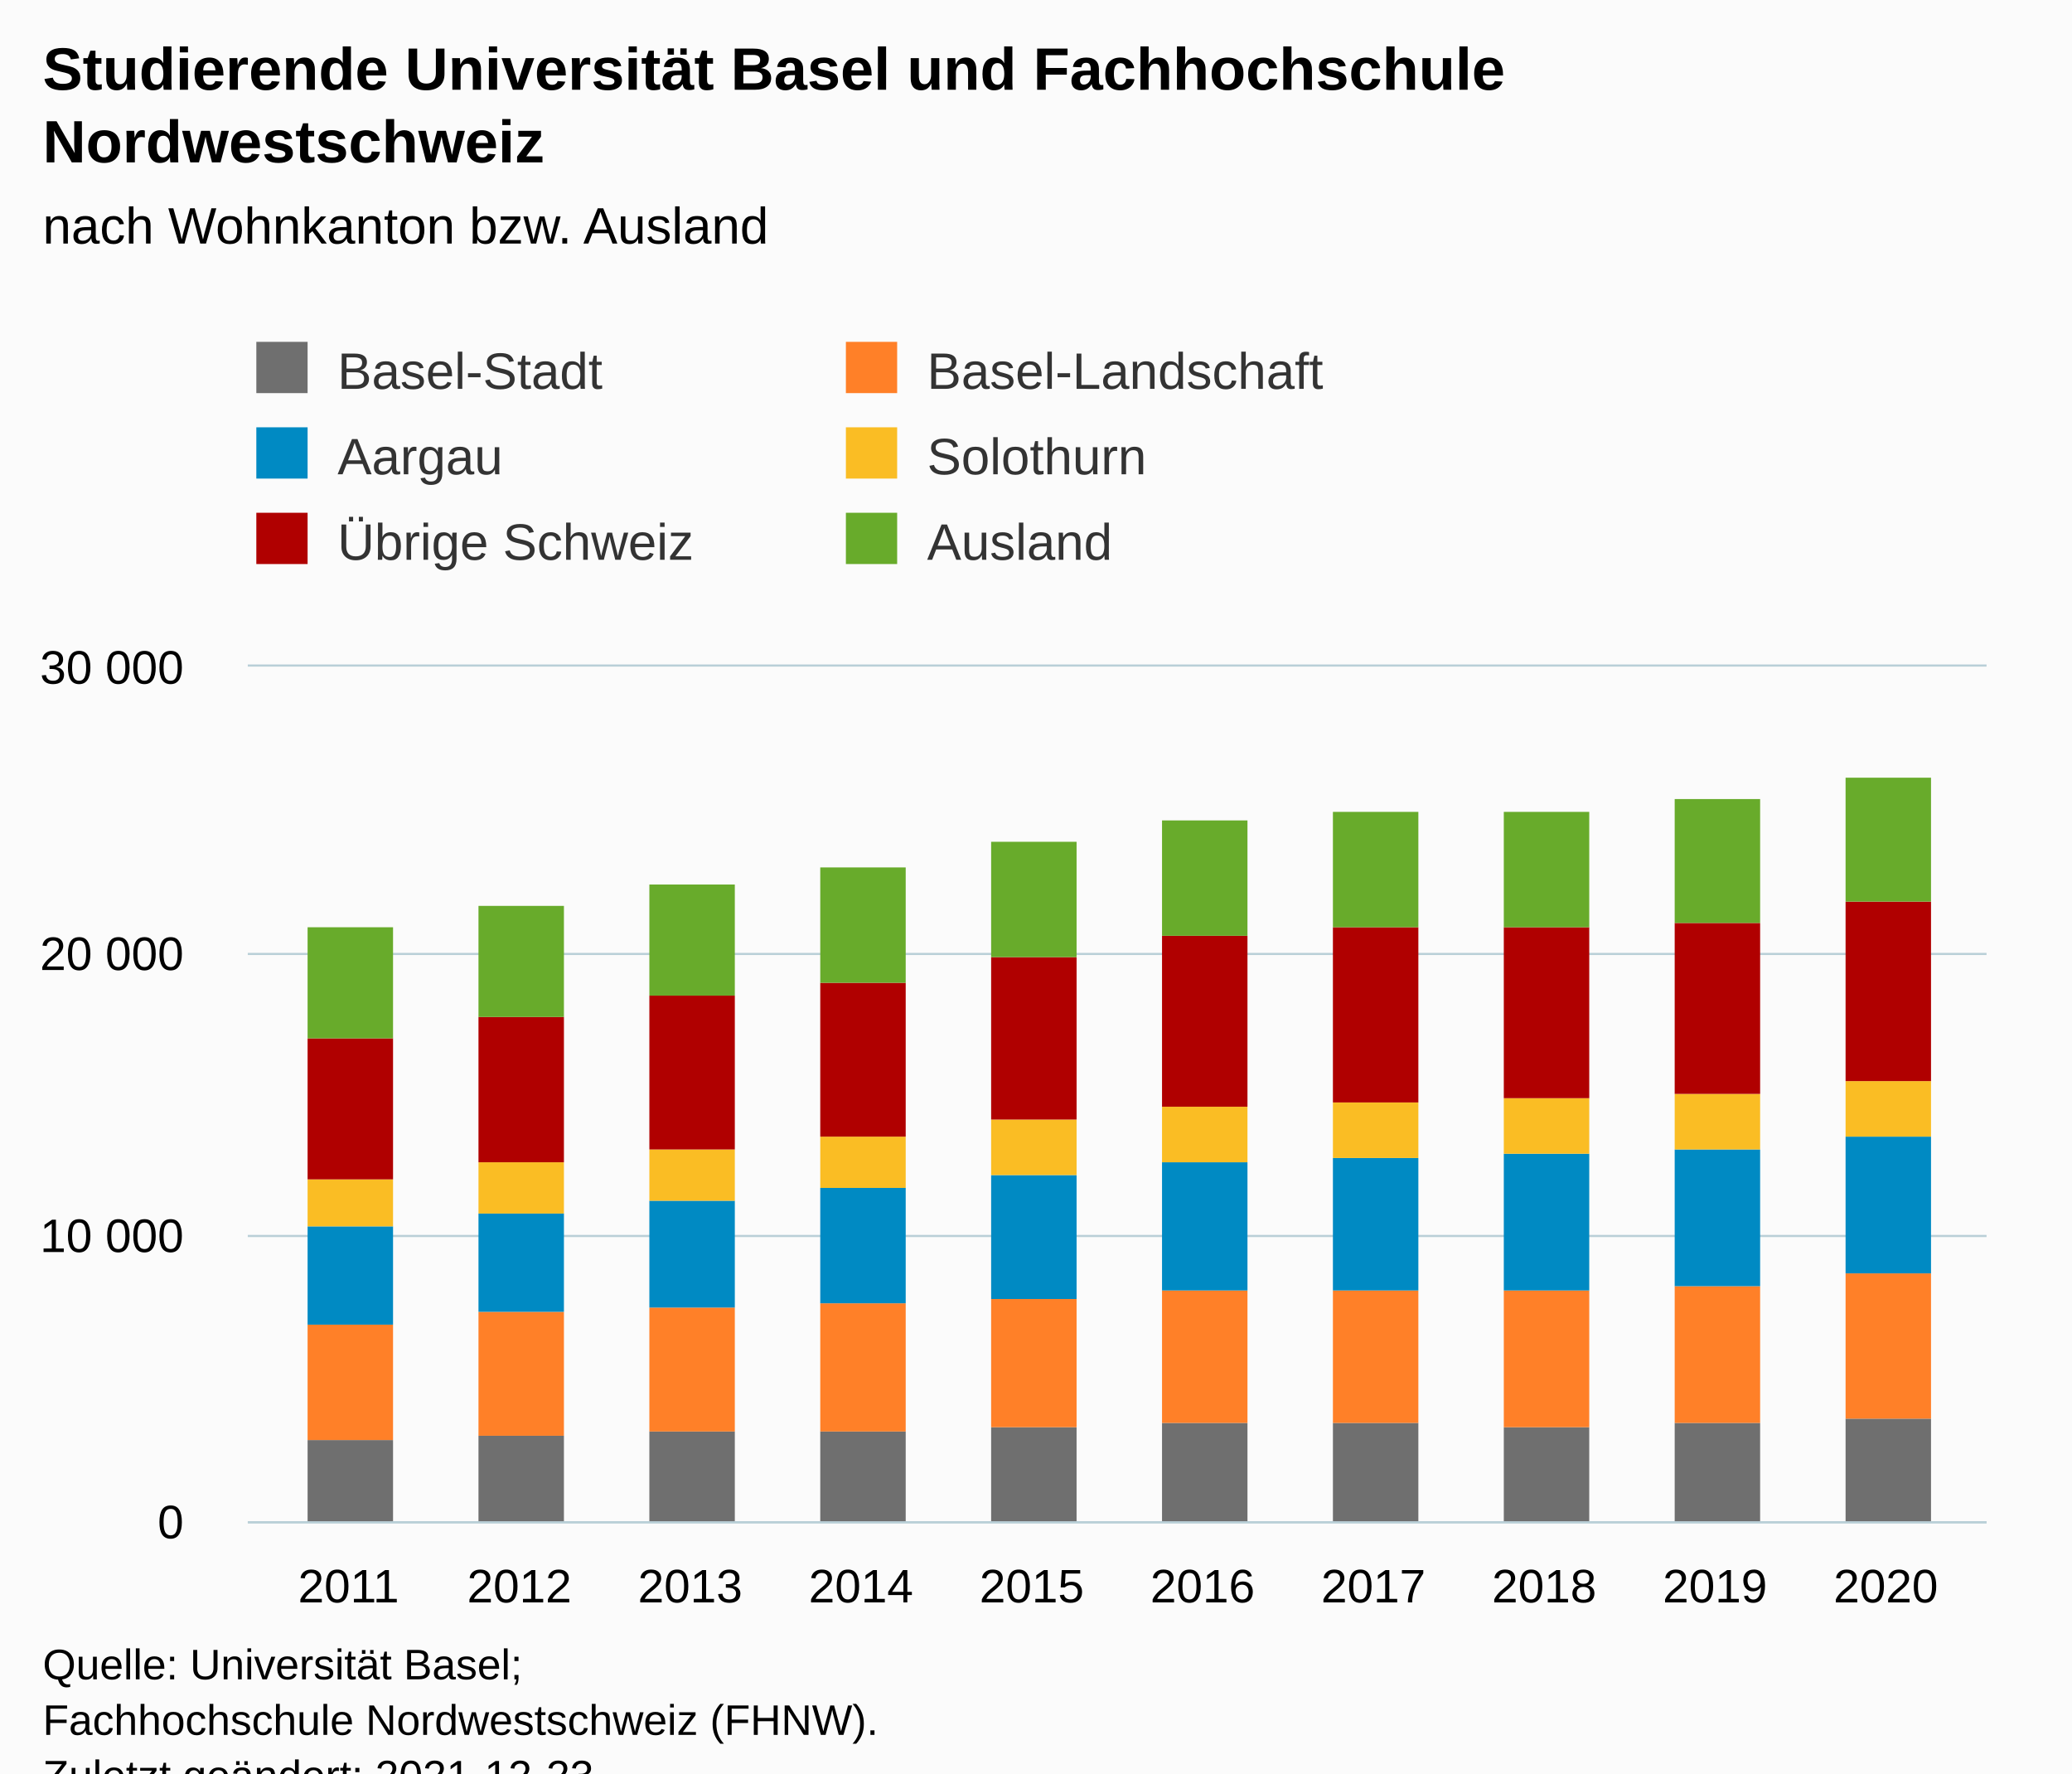
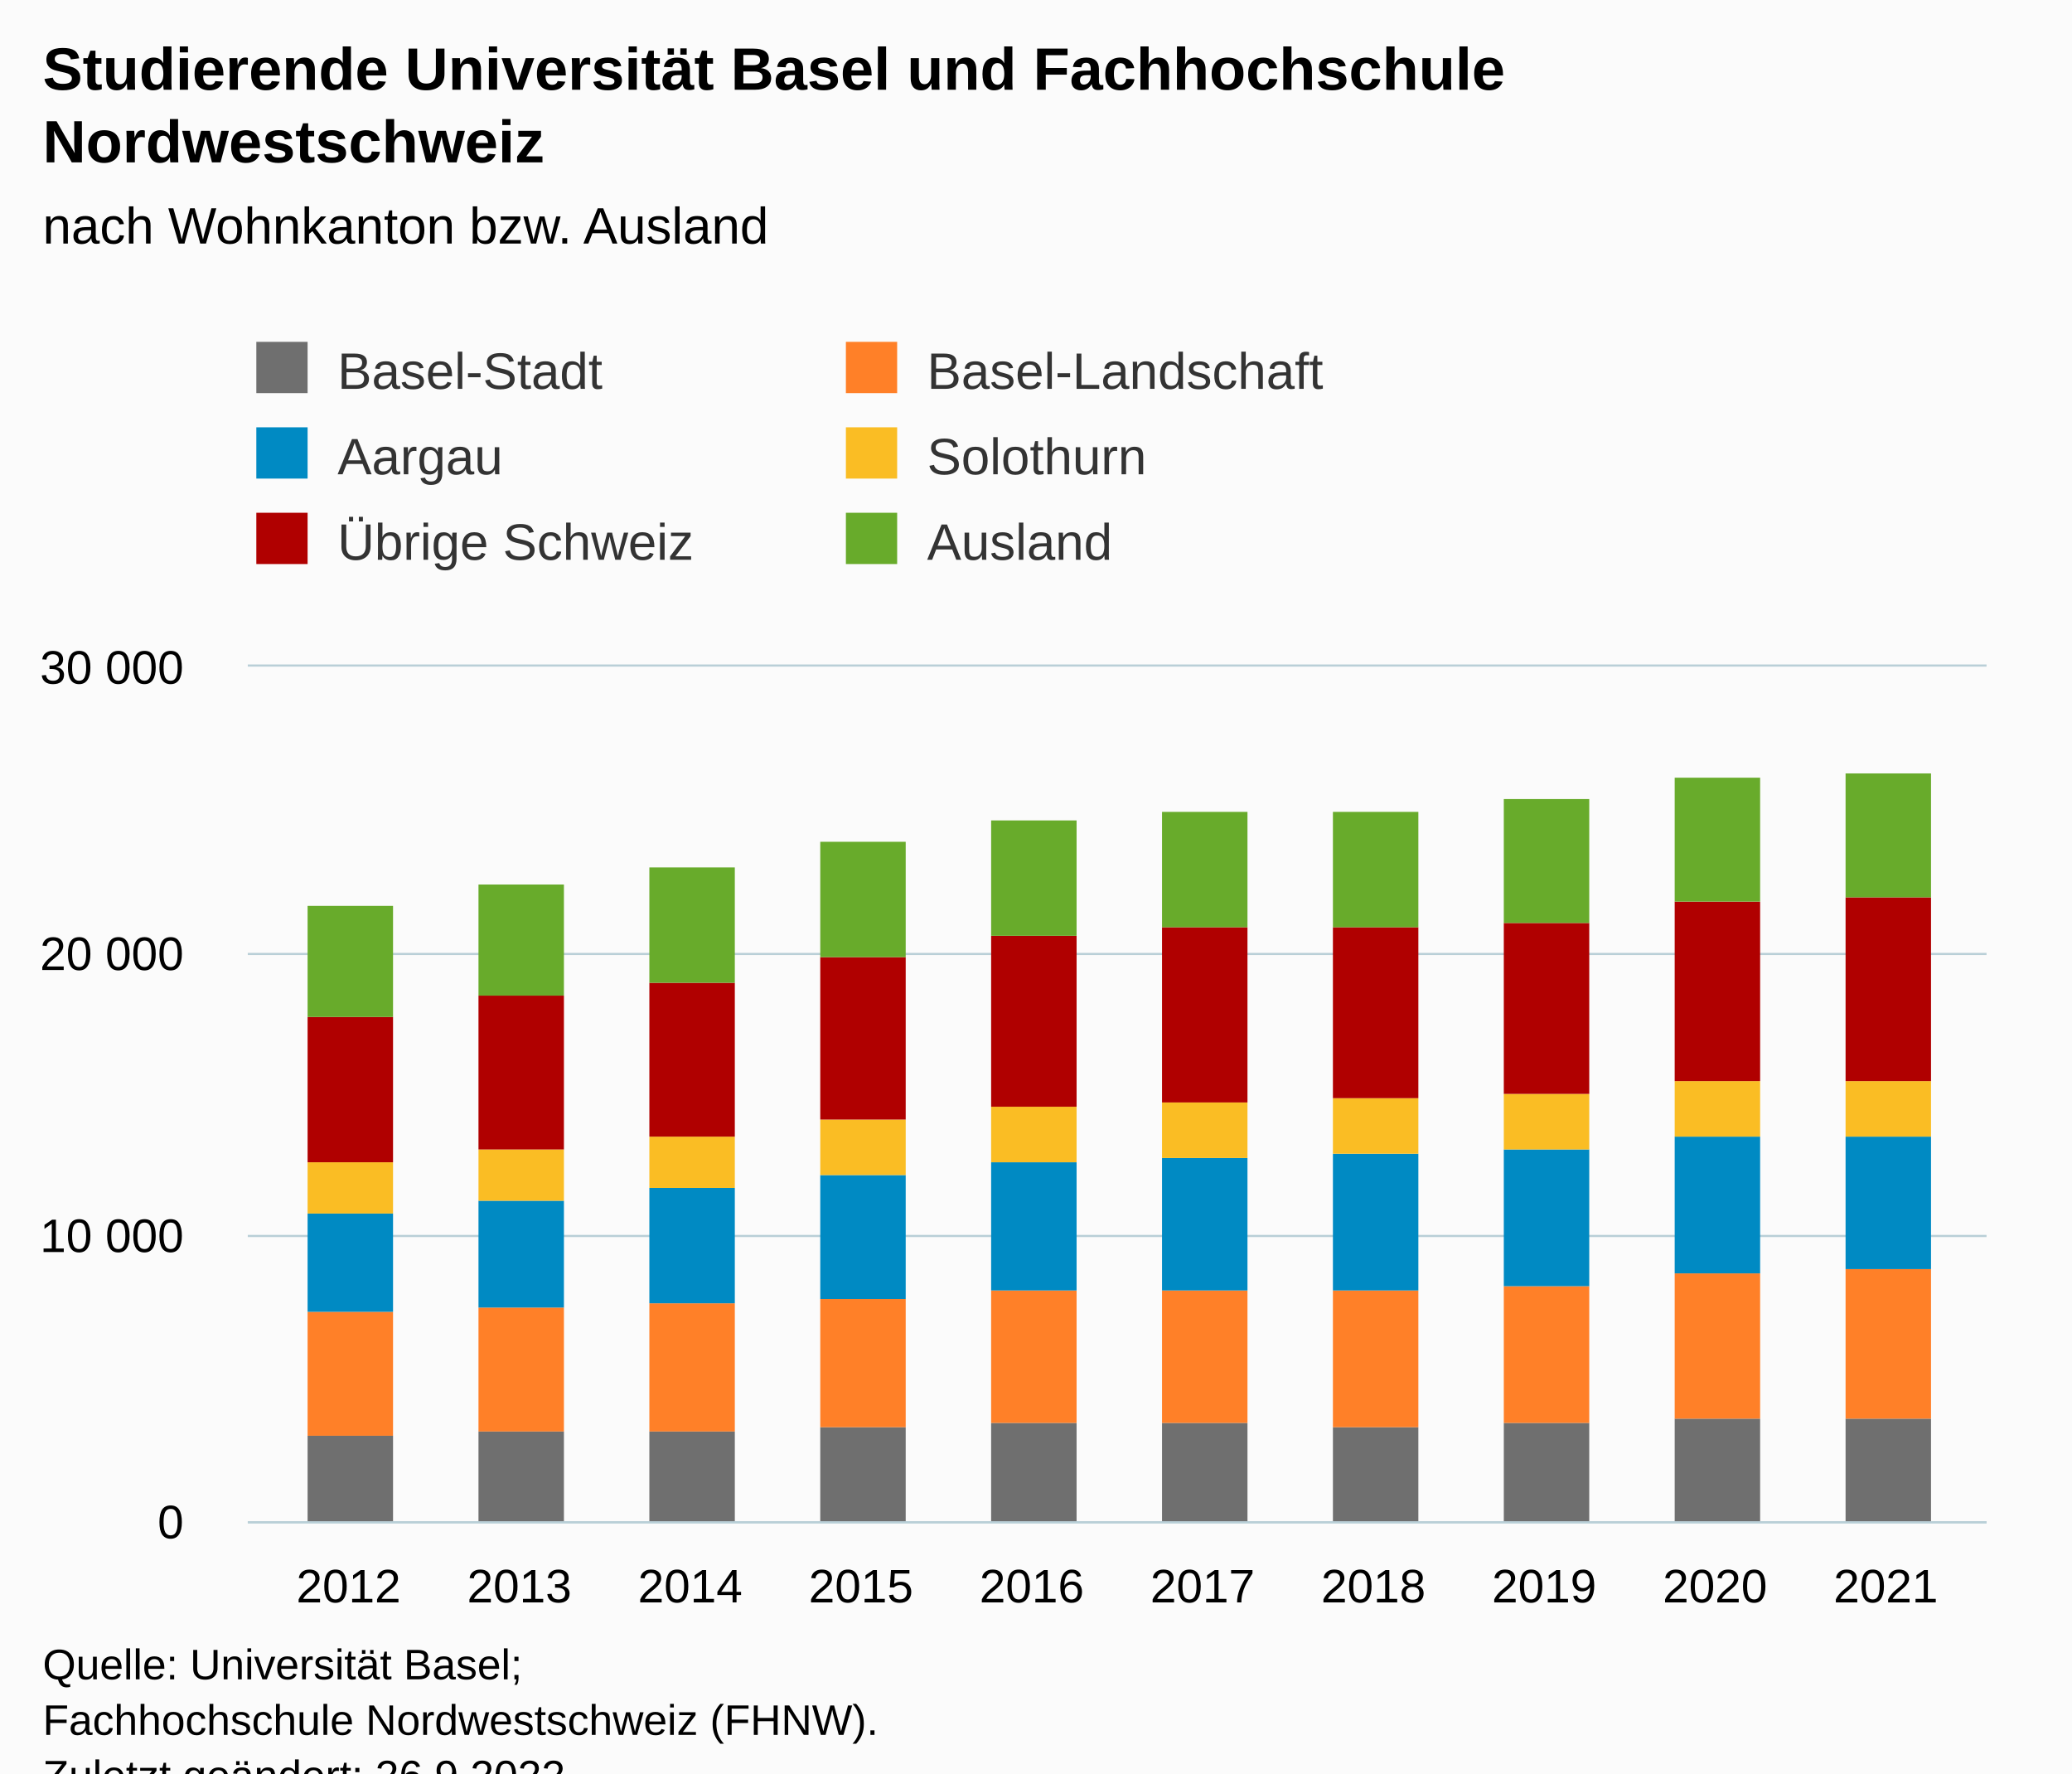
<svg xmlns="http://www.w3.org/2000/svg" version="1.1" class="highcharts-root" style="font-family:Arial;font-size:12px;" viewBox="0 0 485 415">
  <defs>
-     <clipPath id="highcharts-kbu4bby-67-">
+     <clipPath id="highcharts-f1glswk-67-">
      <rect x="0" y="0" width="407" height="200" fill="none" />
    </clipPath>
-     <clipPath id="highcharts-kbu4bby-78-">
+     <clipPath id="highcharts-f1glswk-78-">
      <rect x="0" y="0" width="407" height="200" fill="none" />
    </clipPath>
-     <clipPath id="highcharts-kbu4bby-129-">
+     <clipPath id="highcharts-f1glswk-129-">
      <rect x="58" y="156" width="407" height="200" fill="none" />
    </clipPath>
  </defs>
  <rect fill="#fbfbfb" class="highcharts-background" x="0" y="0" width="485" height="428" rx="0" ry="0" />
  <rect fill="none" class="highcharts-plot-background" x="58" y="156" width="407" height="200" />
  <g class="highcharts-pane-group" data-z-index="0" />
  <g class="highcharts-grid highcharts-xaxis-grid" data-z-index="1">
    <path fill="none" data-z-index="1" class="highcharts-grid-line" d="M 81.5 156 L 81.5 356" opacity="1" />
    <path fill="none" data-z-index="1" class="highcharts-grid-line" d="M 121.5 156 L 121.5 356" opacity="1" />
    <path fill="none" data-z-index="1" class="highcharts-grid-line" d="M 161.5 156 L 161.5 356" opacity="1" />
    <path fill="none" data-z-index="1" class="highcharts-grid-line" d="M 201.5 156 L 201.5 356" opacity="1" />
    <path fill="none" data-z-index="1" class="highcharts-grid-line" d="M 241.5 156 L 241.5 356" opacity="1" />
    <path fill="none" data-z-index="1" class="highcharts-grid-line" d="M 280.5 156 L 280.5 356" opacity="1" />
    <path fill="none" data-z-index="1" class="highcharts-grid-line" d="M 320.5 156 L 320.5 356" opacity="1" />
    <path fill="none" data-z-index="1" class="highcharts-grid-line" d="M 360.5 156 L 360.5 356" opacity="1" />
    <path fill="none" data-z-index="1" class="highcharts-grid-line" d="M 400.5 156 L 400.5 356" opacity="1" />
    <path fill="none" data-z-index="1" class="highcharts-grid-line" d="M 440.5 156 L 440.5 356" opacity="1" />
  </g>
  <g class="highcharts-grid highcharts-yaxis-grid" data-z-index="1">
    <path fill="none" stroke="#B9CFD7" stroke-width="0.5" data-z-index="1" class="highcharts-grid-line" d="M 58 356.25 L 465 356.25" opacity="1" />
    <path fill="none" stroke="#B9CFD7" stroke-width="0.5" data-z-index="1" class="highcharts-grid-line" d="M 58 289.25 L 465 289.25" opacity="1" />
    <path fill="none" stroke="#B9CFD7" stroke-width="0.5" data-z-index="1" class="highcharts-grid-line" d="M 58 223.25 L 465 223.25" opacity="1" />
    <path fill="none" stroke="#B9CFD7" stroke-width="0.5" data-z-index="1" class="highcharts-grid-line" d="M 58 155.75 L 465 155.75" opacity="1" />
  </g>
  <rect fill="none" class="highcharts-plot-border" data-z-index="1" x="58" y="156" width="407" height="200" />
  <g class="highcharts-axis highcharts-xaxis" data-z-index="2">
    <path fill="none" class="highcharts-axis-line" stroke="#B9CFD7" stroke-width="0.5" data-z-index="7" d="M 58 356.25 L 465 356.25" />
  </g>
  <g class="highcharts-axis highcharts-yaxis" data-z-index="2">
    <path fill="none" class="highcharts-axis-line" data-z-index="7" d="M 58 156 L 58 356" />
  </g>
  <g class="highcharts-series-group" data-z-index="3">
-     <g class="highcharts-series highcharts-series-0 highcharts-column-series" data-z-index="0.1" opacity="1" transform="translate(58,156) scale(1 1)" clip-path="url(#highcharts-kbu4bby-78-)">
-       <rect x="14" y="181" width="20" height="20" fill="#6F6F6F" opacity="1" class="highcharts-point" />
-       <rect x="54" y="180" width="20" height="21" fill="#6F6F6F" opacity="1" class="highcharts-point" />
+     <g class="highcharts-series highcharts-series-0 highcharts-column-series" data-z-index="0.1" opacity="1" transform="translate(58,156) scale(1 1)" clip-path="url(#highcharts-f1glswk-78-)">
+       <rect x="14" y="180" width="20" height="21" fill="#6F6F6F" opacity="1" class="highcharts-point" />
+       <rect x="54" y="179" width="20" height="22" fill="#6F6F6F" opacity="1" class="highcharts-point" />
      <rect x="94" y="179" width="20" height="22" fill="#6F6F6F" opacity="1" class="highcharts-point" />
-       <rect x="134" y="179" width="20" height="22" fill="#6F6F6F" opacity="1" class="highcharts-point" />
-       <rect x="174" y="178" width="20" height="23" fill="#6F6F6F" opacity="1" class="highcharts-point" />
+       <rect x="134" y="178" width="20" height="23" fill="#6F6F6F" opacity="1" class="highcharts-point" />
+       <rect x="174" y="177" width="20" height="24" fill="#6F6F6F" opacity="1" class="highcharts-point" />
      <rect x="214" y="177" width="20" height="24" fill="#6F6F6F" opacity="1" class="highcharts-point" />
-       <rect x="254" y="177" width="20" height="24" fill="#6F6F6F" opacity="1" class="highcharts-point" />
-       <rect x="294" y="178" width="20" height="23" fill="#6F6F6F" opacity="1" class="highcharts-point" />
-       <rect x="334" y="177" width="20" height="24" fill="#6F6F6F" opacity="1" class="highcharts-point" />
+       <rect x="254" y="178" width="20" height="23" fill="#6F6F6F" opacity="1" class="highcharts-point" />
+       <rect x="294" y="177" width="20" height="24" fill="#6F6F6F" opacity="1" class="highcharts-point" />
+       <rect x="334" y="176" width="20" height="25" fill="#6F6F6F" opacity="1" class="highcharts-point" />
      <rect x="374" y="176" width="20" height="25" fill="#6F6F6F" opacity="1" class="highcharts-point" />
    </g>
    <g class="highcharts-markers highcharts-series-0 highcharts-column-series" data-z-index="0.1" opacity="1" transform="translate(58,156) scale(1 1)" clip-path="none" />
-     <g class="highcharts-series highcharts-series-1 highcharts-column-series" data-z-index="0.1" opacity="1" transform="translate(58,156) scale(1 1)" clip-path="url(#highcharts-kbu4bby-78-)">
-       <rect x="14" y="154" width="20" height="27" fill="#FF8028" opacity="1" class="highcharts-point" />
-       <rect x="54" y="151" width="20" height="29" fill="#FF8028" opacity="1" class="highcharts-point" />
-       <rect x="94" y="150" width="20" height="29" fill="#FF8028" opacity="1" class="highcharts-point" />
-       <rect x="134" y="149" width="20" height="30" fill="#FF8028" opacity="1" class="highcharts-point" />
-       <rect x="174" y="148" width="20" height="30" fill="#FF8028" opacity="1" class="highcharts-point" />
+     <g class="highcharts-series highcharts-series-1 highcharts-column-series" data-z-index="0.1" opacity="1" transform="translate(58,156) scale(1 1)" clip-path="url(#highcharts-f1glswk-78-)">
+       <rect x="14" y="151" width="20" height="29" fill="#FF8028" opacity="1" class="highcharts-point" />
+       <rect x="54" y="150" width="20" height="29" fill="#FF8028" opacity="1" class="highcharts-point" />
+       <rect x="94" y="149" width="20" height="30" fill="#FF8028" opacity="1" class="highcharts-point" />
+       <rect x="134" y="148" width="20" height="30" fill="#FF8028" opacity="1" class="highcharts-point" />
+       <rect x="174" y="146" width="20" height="31" fill="#FF8028" opacity="1" class="highcharts-point" />
      <rect x="214" y="146" width="20" height="31" fill="#FF8028" opacity="1" class="highcharts-point" />
-       <rect x="254" y="146" width="20" height="31" fill="#FF8028" opacity="1" class="highcharts-point" />
-       <rect x="294" y="146" width="20" height="32" fill="#FF8028" opacity="1" class="highcharts-point" />
-       <rect x="334" y="145" width="20" height="32" fill="#FF8028" opacity="1" class="highcharts-point" />
-       <rect x="374" y="142" width="20" height="34" fill="#FF8028" opacity="1" class="highcharts-point" />
+       <rect x="254" y="146" width="20" height="32" fill="#FF8028" opacity="1" class="highcharts-point" />
+       <rect x="294" y="145" width="20" height="32" fill="#FF8028" opacity="1" class="highcharts-point" />
+       <rect x="334" y="142" width="20" height="34" fill="#FF8028" opacity="1" class="highcharts-point" />
+       <rect x="374" y="141" width="20" height="35" fill="#FF8028" opacity="1" class="highcharts-point" />
    </g>
    <g class="highcharts-markers highcharts-series-1 highcharts-column-series" data-z-index="0.1" opacity="1" transform="translate(58,156) scale(1 1)" clip-path="none" />
-     <g class="highcharts-series highcharts-series-2 highcharts-column-series" data-z-index="0.1" opacity="1" transform="translate(58,156) scale(1 1)" clip-path="url(#highcharts-kbu4bby-78-)">
-       <rect x="14" y="131" width="20" height="23" fill="#008AC3" opacity="1" class="highcharts-point" />
-       <rect x="54" y="128" width="20" height="23" fill="#008AC3" opacity="1" class="highcharts-point" />
-       <rect x="94" y="125" width="20" height="25" fill="#008AC3" opacity="1" class="highcharts-point" />
-       <rect x="134" y="122" width="20" height="27" fill="#008AC3" opacity="1" class="highcharts-point" />
-       <rect x="174" y="119" width="20" height="29" fill="#008AC3" opacity="1" class="highcharts-point" />
-       <rect x="214" y="116" width="20" height="30" fill="#008AC3" opacity="1" class="highcharts-point" />
-       <rect x="254" y="115" width="20" height="31" fill="#008AC3" opacity="1" class="highcharts-point" />
-       <rect x="294" y="114" width="20" height="32" fill="#008AC3" opacity="1" class="highcharts-point" />
-       <rect x="334" y="113" width="20" height="32" fill="#008AC3" opacity="1" class="highcharts-point" />
-       <rect x="374" y="110" width="20" height="32" fill="#008AC3" opacity="1" class="highcharts-point" />
+     <g class="highcharts-series highcharts-series-2 highcharts-column-series" data-z-index="0.1" opacity="1" transform="translate(58,156) scale(1 1)" clip-path="url(#highcharts-f1glswk-78-)">
+       <rect x="14" y="128" width="20" height="23" fill="#008AC3" opacity="1" class="highcharts-point" />
+       <rect x="54" y="125" width="20" height="25" fill="#008AC3" opacity="1" class="highcharts-point" />
+       <rect x="94" y="122" width="20" height="27" fill="#008AC3" opacity="1" class="highcharts-point" />
+       <rect x="134" y="119" width="20" height="29" fill="#008AC3" opacity="1" class="highcharts-point" />
+       <rect x="174" y="116" width="20" height="30" fill="#008AC3" opacity="1" class="highcharts-point" />
+       <rect x="214" y="115" width="20" height="31" fill="#008AC3" opacity="1" class="highcharts-point" />
+       <rect x="254" y="114" width="20" height="32" fill="#008AC3" opacity="1" class="highcharts-point" />
+       <rect x="294" y="113" width="20" height="32" fill="#008AC3" opacity="1" class="highcharts-point" />
+       <rect x="334" y="110" width="20" height="32" fill="#008AC3" opacity="1" class="highcharts-point" />
+       <rect x="374" y="110" width="20" height="31" fill="#008AC3" opacity="1" class="highcharts-point" />
    </g>
    <g class="highcharts-markers highcharts-series-2 highcharts-column-series" data-z-index="0.1" opacity="1" transform="translate(58,156) scale(1 1)" clip-path="none" />
-     <g class="highcharts-series highcharts-series-3 highcharts-column-series" data-z-index="0.1" opacity="1" transform="translate(58,156) scale(1 1)" clip-path="url(#highcharts-kbu4bby-78-)">
-       <rect x="14" y="120" width="20" height="11" fill="#FABD24" opacity="1" class="highcharts-point" />
-       <rect x="54" y="116" width="20" height="12" fill="#FABD24" opacity="1" class="highcharts-point" />
-       <rect x="94" y="113" width="20" height="12" fill="#FABD24" opacity="1" class="highcharts-point" />
-       <rect x="134" y="110" width="20" height="12" fill="#FABD24" opacity="1" class="highcharts-point" />
-       <rect x="174" y="106" width="20" height="13" fill="#FABD24" opacity="1" class="highcharts-point" />
-       <rect x="214" y="103" width="20" height="13" fill="#FABD24" opacity="1" class="highcharts-point" />
-       <rect x="254" y="102" width="20" height="13" fill="#FABD24" opacity="1" class="highcharts-point" />
-       <rect x="294" y="101" width="20" height="13" fill="#FABD24" opacity="1" class="highcharts-point" />
-       <rect x="334" y="100" width="20" height="13" fill="#FABD24" opacity="1" class="highcharts-point" />
+     <g class="highcharts-series highcharts-series-3 highcharts-column-series" data-z-index="0.1" opacity="1" transform="translate(58,156) scale(1 1)" clip-path="url(#highcharts-f1glswk-78-)">
+       <rect x="14" y="116" width="20" height="12" fill="#FABD24" opacity="1" class="highcharts-point" />
+       <rect x="54" y="113" width="20" height="12" fill="#FABD24" opacity="1" class="highcharts-point" />
+       <rect x="94" y="110" width="20" height="12" fill="#FABD24" opacity="1" class="highcharts-point" />
+       <rect x="134" y="106" width="20" height="13" fill="#FABD24" opacity="1" class="highcharts-point" />
+       <rect x="174" y="103" width="20" height="13" fill="#FABD24" opacity="1" class="highcharts-point" />
+       <rect x="214" y="102" width="20" height="13" fill="#FABD24" opacity="1" class="highcharts-point" />
+       <rect x="254" y="101" width="20" height="13" fill="#FABD24" opacity="1" class="highcharts-point" />
+       <rect x="294" y="100" width="20" height="13" fill="#FABD24" opacity="1" class="highcharts-point" />
+       <rect x="334" y="97" width="20" height="13" fill="#FABD24" opacity="1" class="highcharts-point" />
      <rect x="374" y="97" width="20" height="13" fill="#FABD24" opacity="1" class="highcharts-point" />
    </g>
    <g class="highcharts-markers highcharts-series-3 highcharts-column-series" data-z-index="0.1" opacity="1" transform="translate(58,156) scale(1 1)" clip-path="none" />
-     <g class="highcharts-series highcharts-series-4 highcharts-column-series" data-z-index="0.1" opacity="1" transform="translate(58,156) scale(1 1)" clip-path="url(#highcharts-kbu4bby-78-)">
-       <rect x="14" y="87" width="20" height="33" fill="#B00000" opacity="1" class="highcharts-point" />
-       <rect x="54" y="82" width="20" height="34" fill="#B00000" opacity="1" class="highcharts-point" />
-       <rect x="94" y="77" width="20" height="36" fill="#B00000" opacity="1" class="highcharts-point" />
-       <rect x="134" y="74" width="20" height="36" fill="#B00000" opacity="1" class="highcharts-point" />
-       <rect x="174" y="68" width="20" height="38" fill="#B00000" opacity="1" class="highcharts-point" />
-       <rect x="214" y="63" width="20" height="40" fill="#B00000" opacity="1" class="highcharts-point" />
-       <rect x="254" y="61" width="20" height="41" fill="#B00000" opacity="1" class="highcharts-point" />
-       <rect x="294" y="61" width="20" height="40" fill="#B00000" opacity="1" class="highcharts-point" />
-       <rect x="334" y="60" width="20" height="40" fill="#B00000" opacity="1" class="highcharts-point" />
-       <rect x="374" y="55" width="20" height="42" fill="#B00000" opacity="1" class="highcharts-point" />
+     <g class="highcharts-series highcharts-series-4 highcharts-column-series" data-z-index="0.1" opacity="1" transform="translate(58,156) scale(1 1)" clip-path="url(#highcharts-f1glswk-78-)">
+       <rect x="14" y="82" width="20" height="34" fill="#B00000" opacity="1" class="highcharts-point" />
+       <rect x="54" y="77" width="20" height="36" fill="#B00000" opacity="1" class="highcharts-point" />
+       <rect x="94" y="74" width="20" height="36" fill="#B00000" opacity="1" class="highcharts-point" />
+       <rect x="134" y="68" width="20" height="38" fill="#B00000" opacity="1" class="highcharts-point" />
+       <rect x="174" y="63" width="20" height="40" fill="#B00000" opacity="1" class="highcharts-point" />
+       <rect x="214" y="61" width="20" height="41" fill="#B00000" opacity="1" class="highcharts-point" />
+       <rect x="254" y="61" width="20" height="40" fill="#B00000" opacity="1" class="highcharts-point" />
+       <rect x="294" y="60" width="20" height="40" fill="#B00000" opacity="1" class="highcharts-point" />
+       <rect x="334" y="55" width="20" height="42" fill="#B00000" opacity="1" class="highcharts-point" />
+       <rect x="374" y="54" width="20" height="43" fill="#B00000" opacity="1" class="highcharts-point" />
    </g>
    <g class="highcharts-markers highcharts-series-4 highcharts-column-series" data-z-index="0.1" opacity="1" transform="translate(58,156) scale(1 1)" clip-path="none" />
-     <g class="highcharts-series highcharts-series-5 highcharts-column-series" data-z-index="0.1" opacity="1" transform="translate(58,156) scale(1 1)" clip-path="url(#highcharts-kbu4bby-78-)">
-       <rect x="14" y="61" width="20" height="26" fill="#68AB2B" opacity="1" class="highcharts-point" />
-       <rect x="54" y="56" width="20" height="26" fill="#68AB2B" opacity="1" class="highcharts-point" />
-       <rect x="94" y="51" width="20" height="26" fill="#68AB2B" opacity="1" class="highcharts-point" />
-       <rect x="134" y="47" width="20" height="27" fill="#68AB2B" opacity="1" class="highcharts-point" />
-       <rect x="174" y="41" width="20" height="27" fill="#68AB2B" opacity="1" class="highcharts-point" />
-       <rect x="214" y="36" width="20" height="27" fill="#68AB2B" opacity="1" class="highcharts-point" />
+     <g class="highcharts-series highcharts-series-5 highcharts-column-series" data-z-index="0.1" opacity="1" transform="translate(58,156) scale(1 1)" clip-path="url(#highcharts-f1glswk-78-)">
+       <rect x="14" y="56" width="20" height="26" fill="#68AB2B" opacity="1" class="highcharts-point" />
+       <rect x="54" y="51" width="20" height="26" fill="#68AB2B" opacity="1" class="highcharts-point" />
+       <rect x="94" y="47" width="20" height="27" fill="#68AB2B" opacity="1" class="highcharts-point" />
+       <rect x="134" y="41" width="20" height="27" fill="#68AB2B" opacity="1" class="highcharts-point" />
+       <rect x="174" y="36" width="20" height="27" fill="#68AB2B" opacity="1" class="highcharts-point" />
+       <rect x="214" y="34" width="20" height="27" fill="#68AB2B" opacity="1" class="highcharts-point" />
      <rect x="254" y="34" width="20" height="27" fill="#68AB2B" opacity="1" class="highcharts-point" />
-       <rect x="294" y="34" width="20" height="27" fill="#68AB2B" opacity="1" class="highcharts-point" />
-       <rect x="334" y="31" width="20" height="29" fill="#68AB2B" opacity="1" class="highcharts-point" />
-       <rect x="374" y="26" width="20" height="29" fill="#68AB2B" opacity="1" class="highcharts-point" />
+       <rect x="294" y="31" width="20" height="29" fill="#68AB2B" opacity="1" class="highcharts-point" />
+       <rect x="334" y="26" width="20" height="29" fill="#68AB2B" opacity="1" class="highcharts-point" />
+       <rect x="374" y="25" width="20" height="29" fill="#68AB2B" opacity="1" class="highcharts-point" />
    </g>
    <g class="highcharts-markers highcharts-series-5 highcharts-column-series" data-z-index="0.1" opacity="1" transform="translate(58,156) scale(1 1)" clip-path="none" />
  </g>
  <text x="10" text-anchor="start" class="highcharts-title" data-z-index="4" style="color:#000000;font-size:14px;font-weight:bold;fill:#000000;" y="21">
    <tspan>Studierende Universität Basel und Fachhochschule</tspan>
    <tspan dy="17" x="10">Nordwestschweiz</tspan>
  </text>
  <text x="10" text-anchor="start" class="highcharts-subtitle" data-z-index="4" style="color:#000000;font-size:12px;font-weight:normal;fill:#000000;" y="57">
    <tspan>nach Wohnkanton bzw. Ausland</tspan>
  </text>
  <text x="10" text-anchor="start" class="highcharts-caption" data-z-index="4" style="color:#666666;fill:#666666;" y="390" />
  <g class="highcharts-legend" data-z-index="7" transform="translate(50,73)">
    <rect fill="none" class="highcharts-legend-box" rx="0" ry="0" x="0" y="0" width="272" height="71" visibility="visible" />
    <g data-z-index="1">
      <g>
        <g class="highcharts-legend-item highcharts-column-series highcharts-color-undefined highcharts-series-0" data-z-index="1" transform="translate(8,3)">
          <text x="21" style="color:#333333;cursor:pointer;font-size:12px;font-weight:normal;fill:#333333;" text-anchor="start" data-z-index="2" y="15">
            <tspan>Basel-Stadt</tspan>
          </text>
          <rect x="2" y="4" width="12" height="12" fill="#6F6F6F" class="highcharts-point" data-z-index="3" />
        </g>
        <g class="highcharts-legend-item highcharts-column-series highcharts-color-undefined highcharts-series-1" data-z-index="1" transform="translate(146,3)">
          <text x="21" y="15" style="color:#333333;cursor:pointer;font-size:12px;font-weight:normal;fill:#333333;" text-anchor="start" data-z-index="2">
            <tspan>Basel-Landschaft</tspan>
          </text>
          <rect x="2" y="4" width="12" height="12" fill="#FF8028" class="highcharts-point" data-z-index="3" />
        </g>
        <g class="highcharts-legend-item highcharts-column-series highcharts-color-undefined highcharts-series-2" data-z-index="1" transform="translate(8,23)">
          <text x="21" y="15" style="color:#333333;cursor:pointer;font-size:12px;font-weight:normal;fill:#333333;" text-anchor="start" data-z-index="2">
            <tspan>Aargau</tspan>
          </text>
          <rect x="2" y="4" width="12" height="12" fill="#008AC3" class="highcharts-point" data-z-index="3" />
        </g>
        <g class="highcharts-legend-item highcharts-column-series highcharts-color-undefined highcharts-series-3" data-z-index="1" transform="translate(146,23)">
          <text x="21" y="15" style="color:#333333;cursor:pointer;font-size:12px;font-weight:normal;fill:#333333;" text-anchor="start" data-z-index="2">
            <tspan>Solothurn</tspan>
          </text>
          <rect x="2" y="4" width="12" height="12" fill="#FABD24" class="highcharts-point" data-z-index="3" />
        </g>
        <g class="highcharts-legend-item highcharts-column-series highcharts-color-undefined highcharts-series-4" data-z-index="1" transform="translate(8,43)">
          <text x="21" y="15" style="color:#333333;cursor:pointer;font-size:12px;font-weight:normal;fill:#333333;" text-anchor="start" data-z-index="2">
            <tspan>Übrige Schweiz</tspan>
          </text>
          <rect x="2" y="4" width="12" height="12" fill="#B00000" class="highcharts-point" data-z-index="3" />
        </g>
        <g class="highcharts-legend-item highcharts-column-series highcharts-color-undefined highcharts-series-5" data-z-index="1" transform="translate(146,43)">
          <text x="21" y="15" style="color:#333333;cursor:pointer;font-size:12px;font-weight:normal;fill:#333333;" text-anchor="start" data-z-index="2">
            <tspan>Ausland</tspan>
          </text>
          <rect x="2" y="4" width="12" height="12" fill="#68AB2B" class="highcharts-point" data-z-index="3" />
        </g>
      </g>
    </g>
  </g>
  <g class="highcharts-axis-labels highcharts-xaxis-labels" data-z-index="7">
-     <text x="81.588" style="color:#000000;cursor:default;font-size:11px;fill:#000000;" text-anchor="middle" transform="translate(0,0)" y="375" opacity="1">2011</text>
-     <text x="121.569" style="color:#000000;cursor:default;font-size:11px;fill:#000000;" text-anchor="middle" transform="translate(0,0)" y="375" opacity="1">2012</text>
-     <text x="161.549" style="color:#000000;cursor:default;font-size:11px;fill:#000000;" text-anchor="middle" transform="translate(0,0)" y="375" opacity="1">2013</text>
-     <text x="201.529" style="color:#000000;cursor:default;font-size:11px;fill:#000000;" text-anchor="middle" transform="translate(0,0)" y="375" opacity="1">2014</text>
-     <text x="241.51" style="color:#000000;cursor:default;font-size:11px;fill:#000000;" text-anchor="middle" transform="translate(0,0)" y="375" opacity="1">2015</text>
-     <text x="281.49" style="color:#000000;cursor:default;font-size:11px;fill:#000000;" text-anchor="middle" transform="translate(0,0)" y="375" opacity="1">2016</text>
-     <text x="321.471" style="color:#000000;cursor:default;font-size:11px;fill:#000000;" text-anchor="middle" transform="translate(0,0)" y="375" opacity="1">2017</text>
-     <text x="361.451" style="color:#000000;cursor:default;font-size:11px;fill:#000000;" text-anchor="middle" transform="translate(0,0)" y="375" opacity="1">2018</text>
-     <text x="401.431" style="color:#000000;cursor:default;font-size:11px;fill:#000000;" text-anchor="middle" transform="translate(0,0)" y="375" opacity="1">2019</text>
-     <text x="441.412" style="color:#000000;cursor:default;font-size:11px;fill:#000000;" text-anchor="middle" transform="translate(0,0)" y="375" opacity="1">2020</text>
+     <text x="81.588" style="color:#000000;cursor:default;font-size:11px;fill:#000000;" text-anchor="middle" transform="translate(0,0)" y="375" opacity="1">2012</text>
+     <text x="121.569" style="color:#000000;cursor:default;font-size:11px;fill:#000000;" text-anchor="middle" transform="translate(0,0)" y="375" opacity="1">2013</text>
+     <text x="161.549" style="color:#000000;cursor:default;font-size:11px;fill:#000000;" text-anchor="middle" transform="translate(0,0)" y="375" opacity="1">2014</text>
+     <text x="201.529" style="color:#000000;cursor:default;font-size:11px;fill:#000000;" text-anchor="middle" transform="translate(0,0)" y="375" opacity="1">2015</text>
+     <text x="241.51" style="color:#000000;cursor:default;font-size:11px;fill:#000000;" text-anchor="middle" transform="translate(0,0)" y="375" opacity="1">2016</text>
+     <text x="281.49" style="color:#000000;cursor:default;font-size:11px;fill:#000000;" text-anchor="middle" transform="translate(0,0)" y="375" opacity="1">2017</text>
+     <text x="321.471" style="color:#000000;cursor:default;font-size:11px;fill:#000000;" text-anchor="middle" transform="translate(0,0)" y="375" opacity="1">2018</text>
+     <text x="361.451" style="color:#000000;cursor:default;font-size:11px;fill:#000000;" text-anchor="middle" transform="translate(0,0)" y="375" opacity="1">2019</text>
+     <text x="401.431" style="color:#000000;cursor:default;font-size:11px;fill:#000000;" text-anchor="middle" transform="translate(0,0)" y="375" opacity="1">2020</text>
+     <text x="441.412" style="color:#000000;cursor:default;font-size:11px;fill:#000000;" text-anchor="middle" transform="translate(0,0)" y="375" opacity="1">2021</text>
  </g>
  <g class="highcharts-axis-labels highcharts-yaxis-labels" data-z-index="7">
    <text x="43" style="color:#000000;cursor:default;font-size:11px;fill:#000000;" text-anchor="end" transform="translate(0,0)" y="360" opacity="1">0</text>
    <text x="43" style="color:#000000;cursor:default;font-size:11px;fill:#000000;" text-anchor="end" transform="translate(0,0)" y="293" opacity="1">
      <tspan>10 000</tspan>
    </text>
    <text x="43" style="color:#000000;cursor:default;font-size:11px;fill:#000000;" text-anchor="end" transform="translate(0,0)" y="227" opacity="1">
      <tspan>20 000</tspan>
    </text>
    <text x="43" style="color:#000000;cursor:default;font-size:11px;fill:#000000;" text-anchor="end" transform="translate(0,0)" y="160" opacity="1">
      <tspan>30 000</tspan>
    </text>
  </g>
  <text x="10" class="highcharts-credits" text-anchor="start" data-z-index="8" style="cursor:default;color:#000000;font-size:10px;fill:#000000;" y="393">
    <tspan>Quelle: Universität Basel;</tspan>
    <tspan x="10" dy="13">Fachhochschule Nordwestschweiz (FHNW).</tspan>
-     <tspan x="10" dy="13">Zuletzt geändert: 2021-12-23</tspan>
+     <tspan x="10" dy="13">Zuletzt geändert: 26.9.2022</tspan>
  </text>
-   <g class="highcharts-control-points" data-z-index="99" clip-path="url(#highcharts-kbu4bby-129-)" />
+   <g class="highcharts-control-points" data-z-index="99" clip-path="url(#highcharts-f1glswk-129-)" />
</svg>
